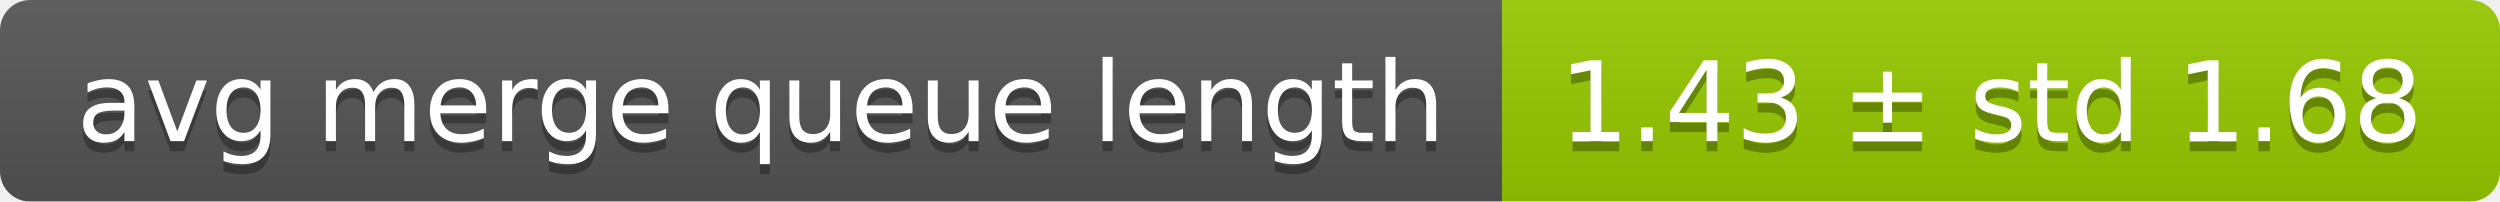
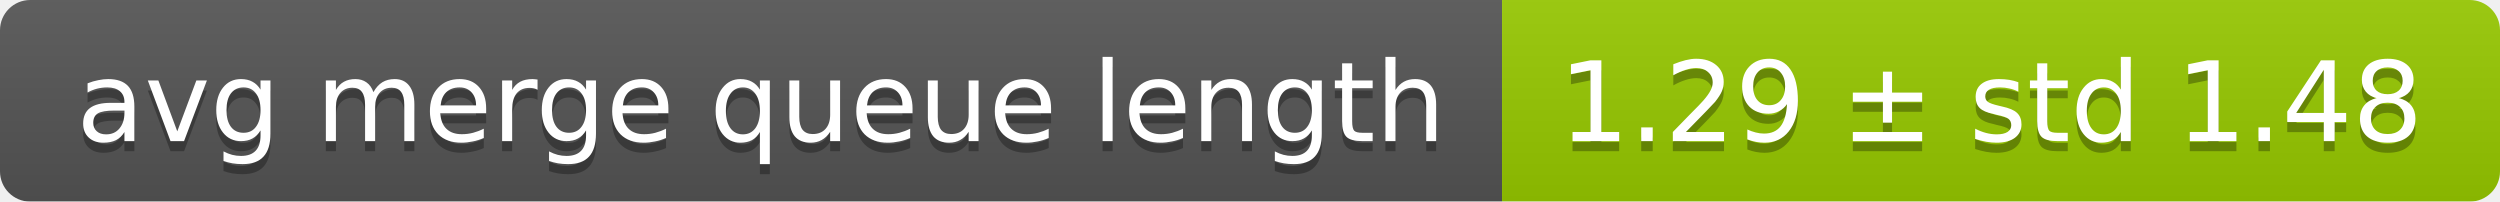
<svg xmlns="http://www.w3.org/2000/svg" width="248" height="20">
  <linearGradient id="smooth" x2="0" y2="100%">
    <stop offset="0" stop-color="#bbb" stop-opacity=".1" />
    <stop offset="1" stop-opacity=".1" />
  </linearGradient>
  <mask id="round">
    <rect width="248" height="20" rx="3" fill="#fff" />
  </mask>
  <g mask="url(#round)">
    <rect width="149" height="20" fill="#555" />
    <rect x="149" width="99" height="20" fill="#97ca00" />
    <rect width="248" height="20" fill="url(#smooth)" />
  </g>
  <g fill="#fff" text-anchor="middle" font-family="DejaVu Sans,Verdana,Geneva,sans-serif" font-size="11">
    <text x="75.5" y="15" fill="#010101" fill-opacity=".3">avg merge queue length</text>
    <text x="75.5" y="14">avg merge queue length</text>
-     <text x="197.5" y="15" fill="#010101" fill-opacity=".3">1.43 ± std 1.68</text>
-     <text x="197.5" y="14">1.43 ± std 1.68</text>
+     <text x="197.5" y="15" fill="#010101" fill-opacity=".3">1.29 ± std 1.48</text>
+     <text x="197.5" y="14">1.29 ± std 1.48</text>
  </g>
</svg>
